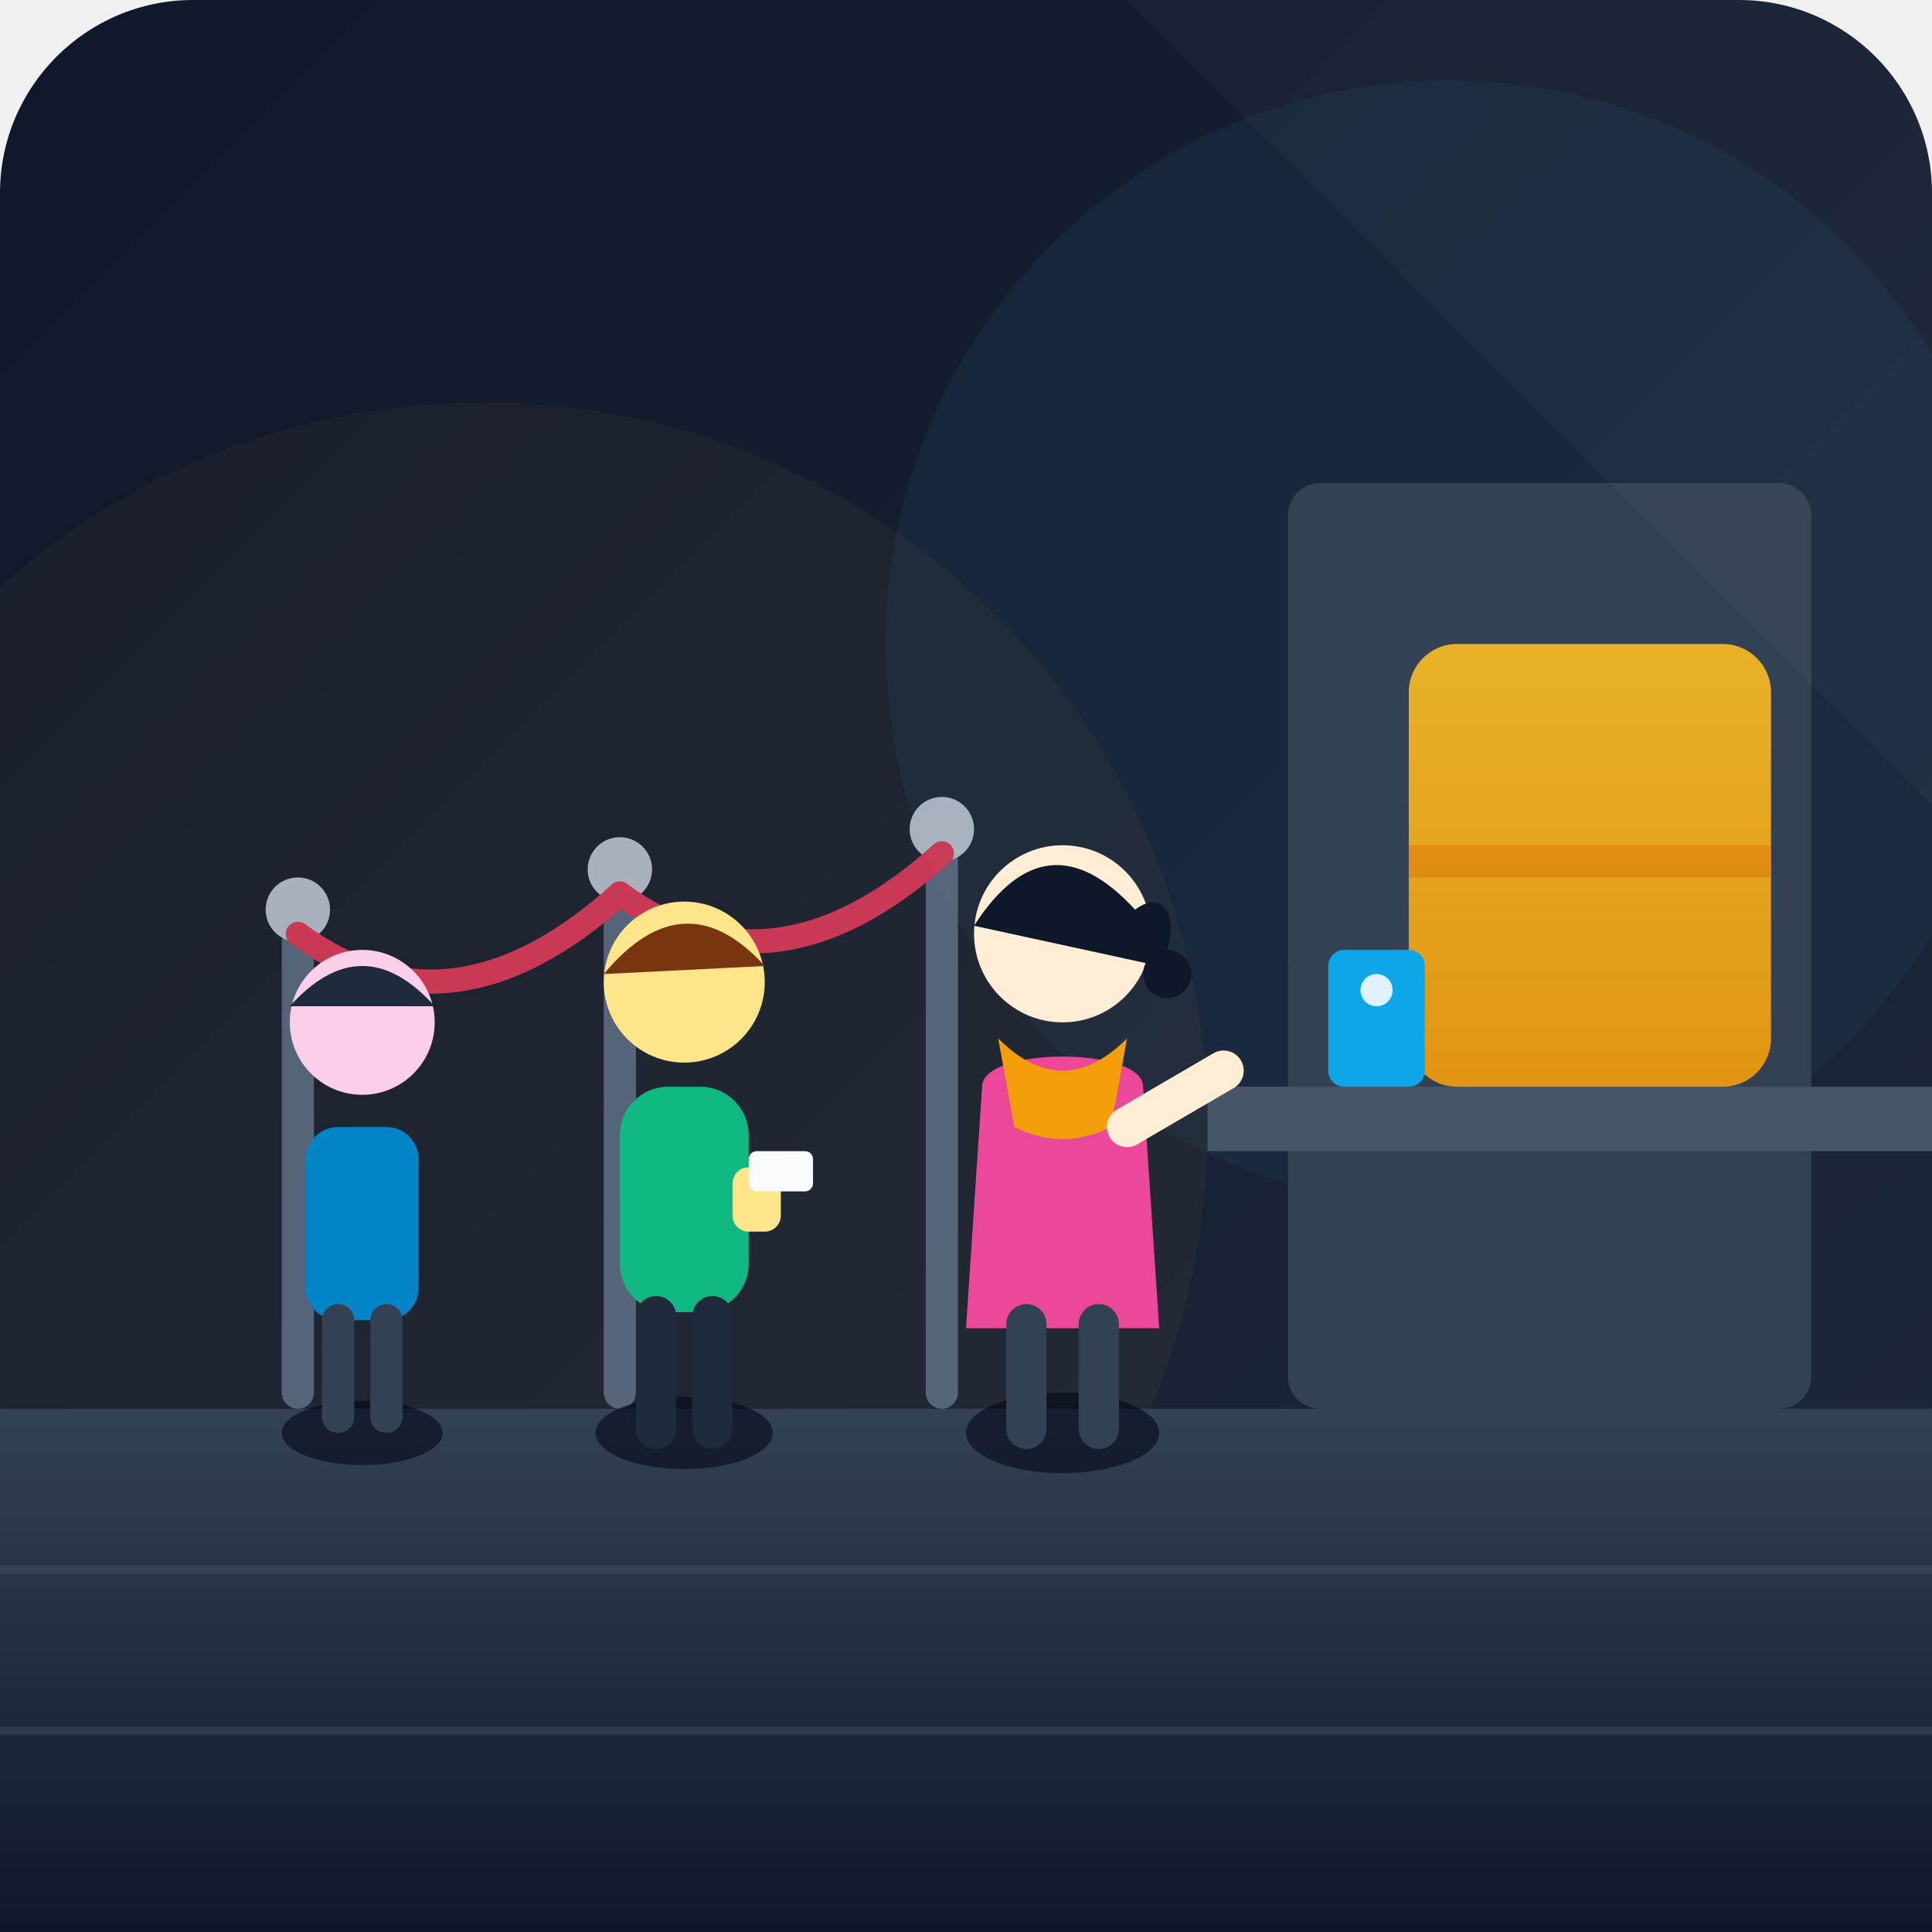
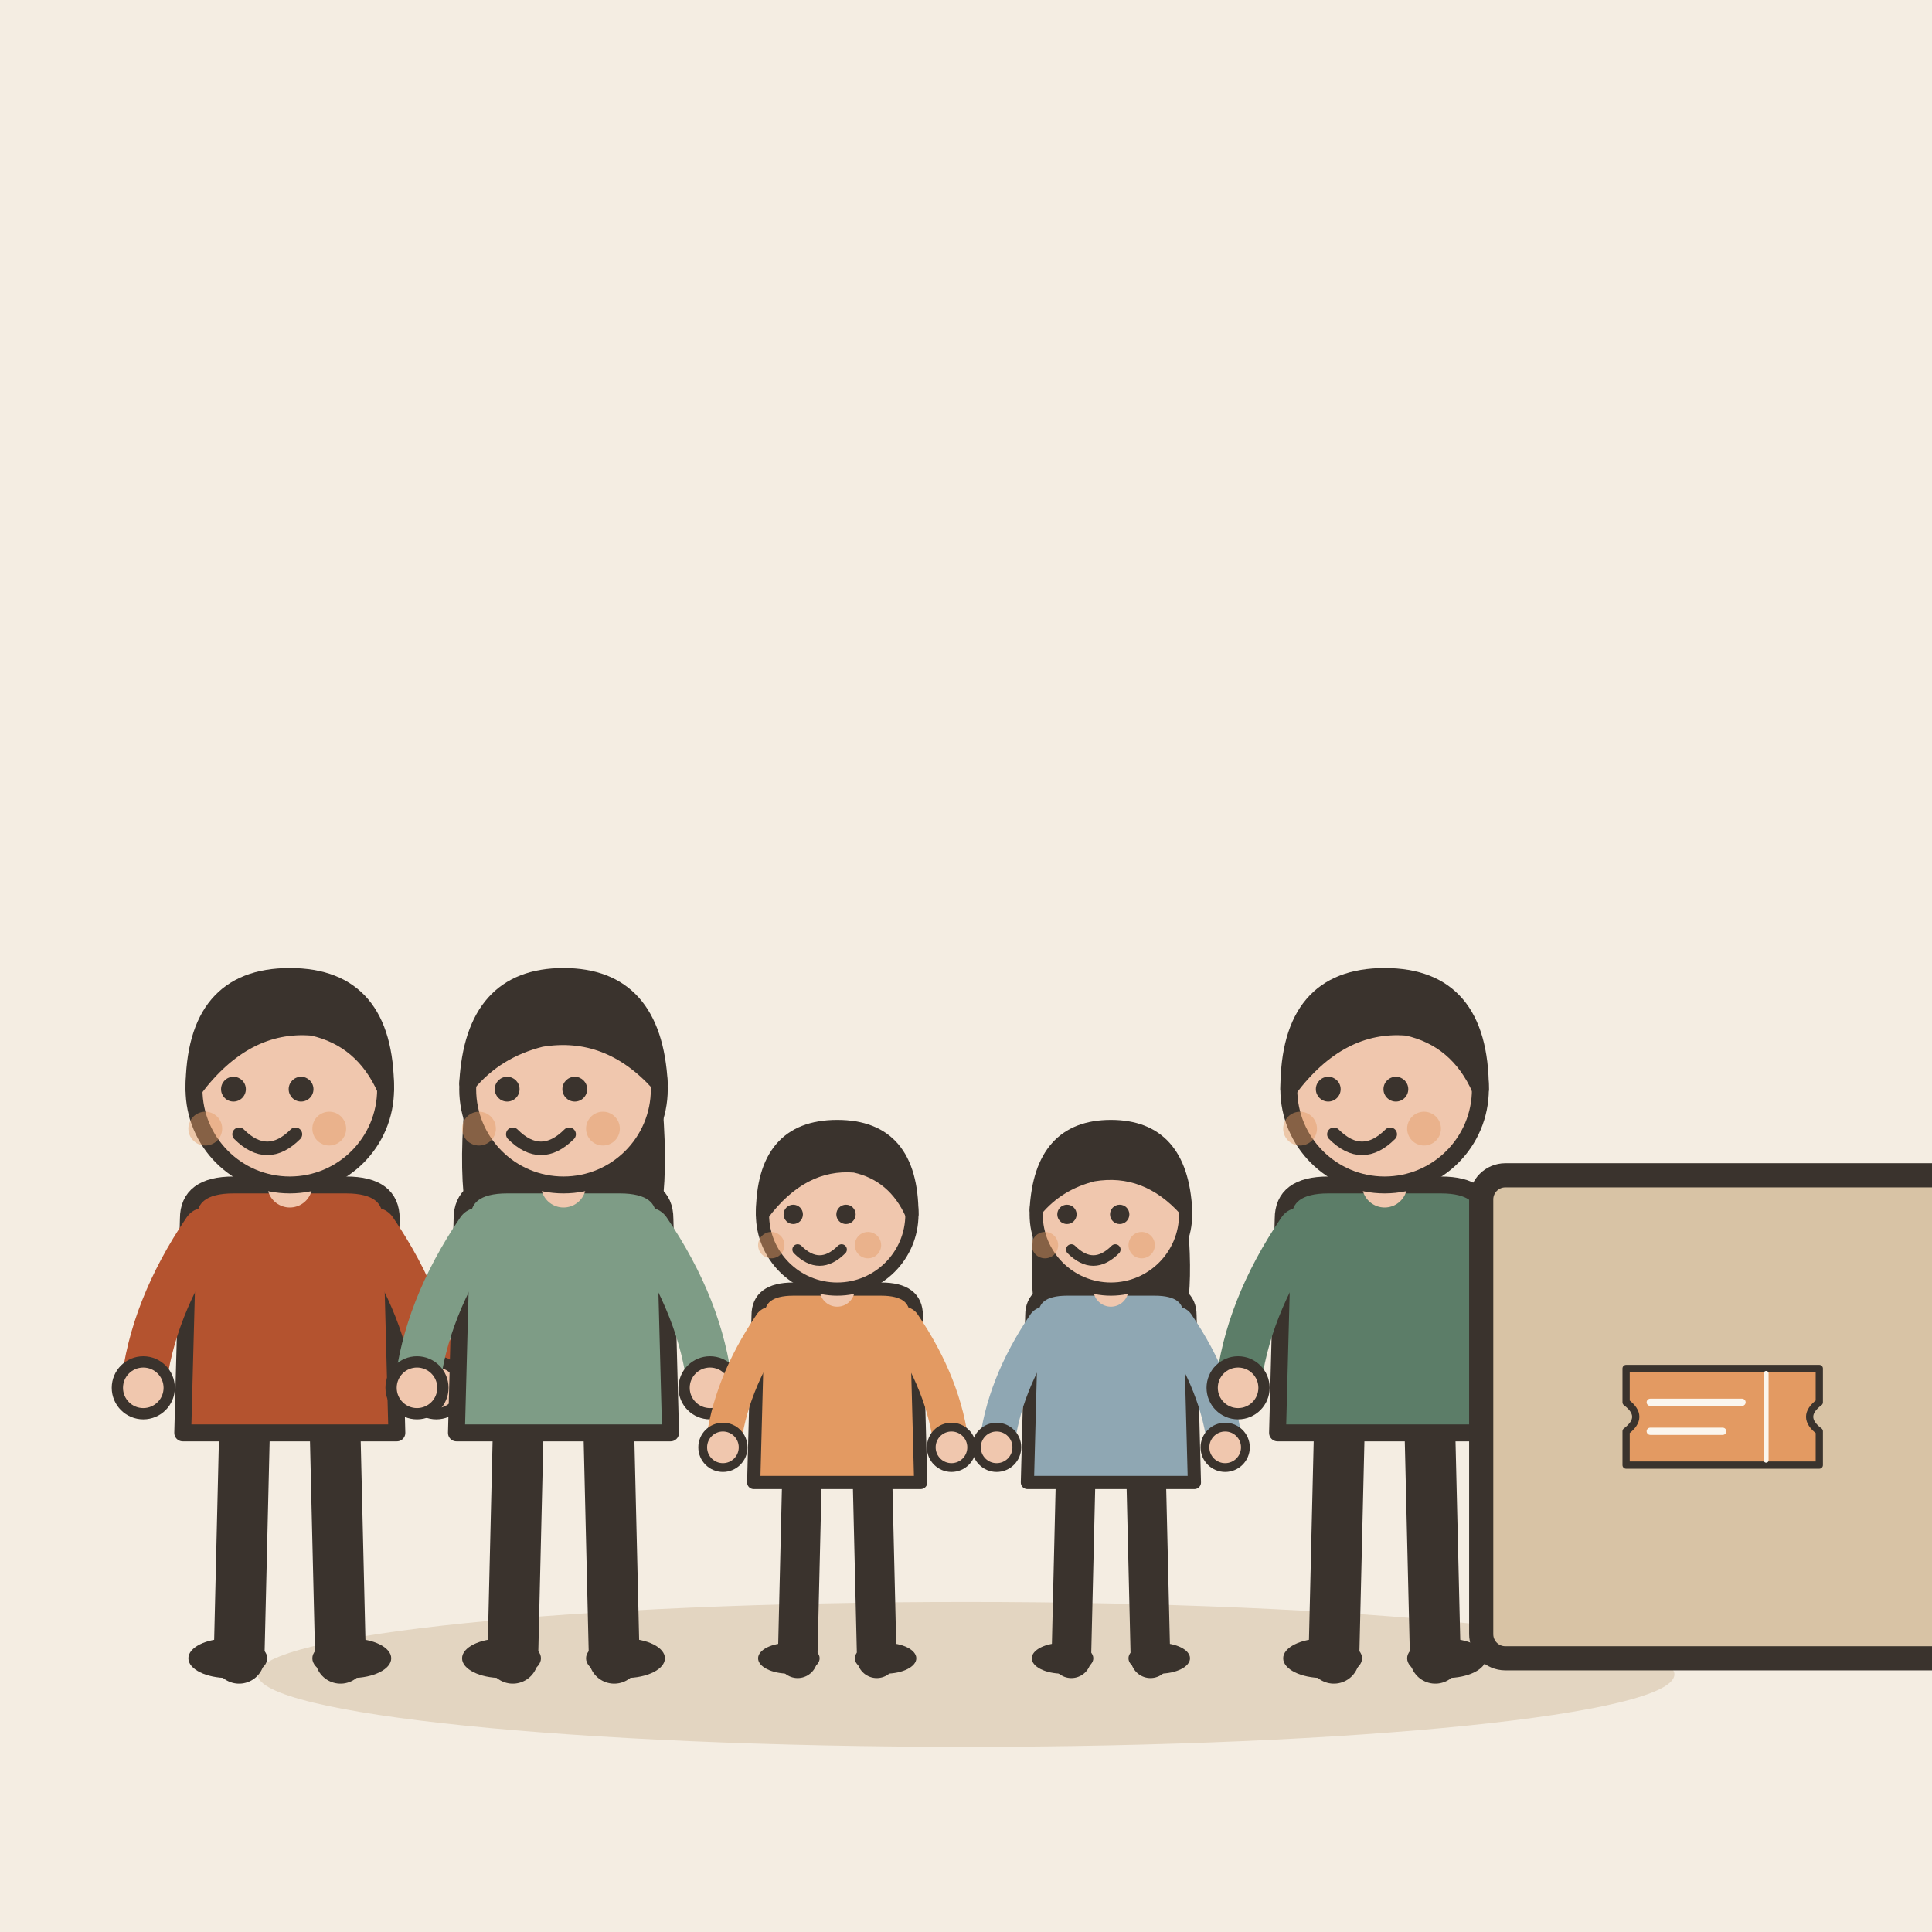
- <svg xmlns="http://www.w3.org/2000/svg" width="240" height="240" viewBox="0 0 240 240">
-   <defs>
-     <linearGradient id="bg-grad" x1="0%" y1="0%" x2="100%" y2="100%">
-       <stop offset="0%" stop-color="#0f172a" />
-       <stop offset="100%" stop-color="#1e293b" />
-     </linearGradient>
-     <linearGradient id="booth-glow" x1="0%" y1="0%" x2="0%" y2="100%">
-       <stop offset="0%" stop-color="#fbbf24" />
-       <stop offset="100%" stop-color="#f59e0b" />
-     </linearGradient>
-     <linearGradient id="floor-grad" x1="0%" y1="0%" x2="0%" y2="100%">
-       <stop offset="0%" stop-color="#334155" />
-       <stop offset="100%" stop-color="#0f172a" />
-     </linearGradient>
-   </defs>
-   <rect width="240" height="240" rx="24" fill="url(#bg-grad)" />
-   <circle cx="180" cy="80" r="70" fill="#38bdf8" opacity="0.05" />
-   <circle cx="60" cy="140" r="90" fill="#fbbf24" opacity="0.04" />
-   <g opacity="0.8">
-     <rect x="35" y="115" width="4" height="60" rx="2" fill="#64748b" />
-     <circle cx="37" cy="113" r="4" fill="#cbd5e1" />
-     <rect x="75" y="110" width="4" height="65" rx="2" fill="#64748b" />
-     <circle cx="77" cy="108" r="4" fill="#cbd5e1" />
-     <rect x="115" y="105" width="4" height="70" rx="2" fill="#64748b" />
-     <circle cx="117" cy="103" r="4" fill="#cbd5e1" />
-     <path d="M 37 116 Q 56 130 77 111" fill="none" stroke="#f43f5e" stroke-width="3" stroke-linecap="round" />
-     <path d="M 77 111 Q 96 125 117 106" fill="none" stroke="#f43f5e" stroke-width="3" stroke-linecap="round" />
+ <svg xmlns="http://www.w3.org/2000/svg" viewBox="0 0 240 240" data-style="editorial">
+   <rect width="240" height="240" fill="#F4EDE2" />
+   <ellipse cx="120" cy="208" rx="88" ry="9" fill="#E3D5C1" />
+   <g transform="translate(36 206) scale(0.7 0.7)">
+     <path d="M-8 -42L-9 0" stroke="#3A332D" stroke-width="9" stroke-linecap="round" fill="none" />
+     <path d="M8 -42L9 0" stroke="#3A332D" stroke-width="9" stroke-linecap="round" fill="none" />
+     <ellipse cx="-11" cy="0" rx="7" ry="3.5" fill="#3A332D" />
+     <ellipse cx="11" cy="0" rx="7" ry="3.5" fill="#3A332D" />
+     <path d="M-18 -78Q-18 -84 -10 -84L10 -84Q18 -84 18 -78L19 -40L-19 -40Z" fill="#B4532F" stroke="#3A332D" stroke-width="3" stroke-linecap="round" stroke-linejoin="round" />
+     <path d="M-15 -76Q-24.5 -62 -26 -48" fill="none" stroke="#B4532F" stroke-width="8" stroke-linecap="round" stroke-linejoin="round" />
+     <circle cx="-26" cy="-48" r="4.6" fill="#F0C7AE" stroke="#3A332D" stroke-linecap="round" stroke-linejoin="round" stroke-width="2" />
+     <path d="M15 -76Q24.5 -62 26 -48" fill="none" stroke="#B4532F" stroke-width="8" stroke-linecap="round" stroke-linejoin="round" />
+     <circle cx="26" cy="-48" r="4.6" fill="#F0C7AE" stroke="#3A332D" stroke-linecap="round" stroke-linejoin="round" stroke-width="2" />
+     <path d="M0 -84L0 -88" stroke="#F0C7AE" stroke-width="8" stroke-linecap="round" fill="none" />
+     <circle cx="0" cy="-101" r="17" fill="#F0C7AE" stroke="#3A332D" stroke-width="3" stroke-linecap="round" stroke-linejoin="round" />
+     <path d="M-17 -101Q-17 -121 0 -121Q17 -121 17 -101Q13 -110 4 -112Q-8 -113 -17 -101Z" fill="#3A332D" stroke="#3A332D" stroke-width="3" stroke-linecap="round" stroke-linejoin="round" />
+     <circle cx="-10" cy="-101" r="2.2" fill="#3A332D" />
+     <circle cx="2" cy="-101" r="2.2" fill="#3A332D" />
+     <path d="M-9 -93Q-4 -88 1 -93" fill="none" stroke="#3A332D" stroke-width="2.4" stroke-linecap="round" stroke-linejoin="round" />
+     <circle cx="-15" cy="-94" r="3" fill="#E39A62" opacity="0.45" />
+     <circle cx="7" cy="-94" r="3" fill="#E39A62" opacity="0.45" />
  </g>
-   <path d="M 0 175 L 240 175 L 240 240 L 0 240 Z" fill="url(#floor-grad)" />
-   <path d="M 0 195 L 240 195 M 0 215 L 240 215" stroke="#475569" stroke-width="1" opacity="0.4" />
-   <g id="ticket-booth">
-     <rect x="160" y="60" width="65" height="115" rx="4" fill="#334155" />
-     <path d="M 150 135 L 240 135 L 240 143 L 150 143 Z" fill="#475569" />
-     <rect x="175" y="80" width="45" height="55" rx="6" fill="url(#booth-glow)" opacity="0.9" />
-     <rect x="175" y="105" width="45" height="4" fill="#d97706" opacity="0.5" />
-     <rect x="165" y="118" width="12" height="17" rx="2" fill="#0ea5e9" />
-     <circle cx="171" cy="123" r="2" fill="#e0f2fe" />
+   <g transform="translate(70 206) scale(0.7 0.7)">
+     <path d="M-8 -42L-9 0" stroke="#3A332D" stroke-width="9" stroke-linecap="round" fill="none" />
+     <path d="M8 -42L9 0" stroke="#3A332D" stroke-width="9" stroke-linecap="round" fill="none" />
+     <ellipse cx="-11" cy="0" rx="7" ry="3.5" fill="#3A332D" />
+     <ellipse cx="11" cy="0" rx="7" ry="3.5" fill="#3A332D" />
+     <path d="M-17 -104Q-20 -78 -14 -70L-6 -78L6 -78L14 -70Q20 -78 17 -104Z" fill="#3A332D" />
+     <path d="M-18 -78Q-18 -84 -10 -84L10 -84Q18 -84 18 -78L19 -40L-19 -40Z" fill="#7E9C86" stroke="#3A332D" stroke-width="3" stroke-linecap="round" stroke-linejoin="round" />
+     <path d="M-15 -76Q-24.5 -62 -26 -48" fill="none" stroke="#7E9C86" stroke-width="8" stroke-linecap="round" stroke-linejoin="round" />
+     <circle cx="-26" cy="-48" r="4.6" fill="#F0C7AE" stroke="#3A332D" stroke-linecap="round" stroke-linejoin="round" stroke-width="2" />
+     <path d="M15 -76Q24.5 -62 26 -48" fill="none" stroke="#7E9C86" stroke-width="8" stroke-linecap="round" stroke-linejoin="round" />
+     <circle cx="26" cy="-48" r="4.6" fill="#F0C7AE" stroke="#3A332D" stroke-linecap="round" stroke-linejoin="round" stroke-width="2" />
+     <path d="M0 -84L0 -88" stroke="#F0C7AE" stroke-width="8" stroke-linecap="round" fill="none" />
+     <circle cx="0" cy="-101" r="17" fill="#F0C7AE" stroke="#3A332D" stroke-width="3" stroke-linecap="round" stroke-linejoin="round" />
+     <path d="M-17 -102Q-16 -121 0 -121Q16 -121 17 -102Q8 -112 -4 -110Q-12 -108 -17 -102Z" fill="#3A332D" stroke="#3A332D" stroke-width="3" stroke-linecap="round" stroke-linejoin="round" />
+     <circle cx="-10" cy="-101" r="2.2" fill="#3A332D" />
+     <circle cx="2" cy="-101" r="2.2" fill="#3A332D" />
+     <path d="M-9 -93Q-4 -88 1 -93" fill="none" stroke="#3A332D" stroke-width="2.4" stroke-linecap="round" stroke-linejoin="round" />
+     <circle cx="-15" cy="-94" r="3" fill="#E39A62" opacity="0.45" />
+     <circle cx="7" cy="-94" r="3" fill="#E39A62" opacity="0.45" />
  </g>
-   <g id="person-3" transform="translate(15, 25)">
-     <ellipse cx="30" cy="153" rx="10" ry="4" fill="#020617" opacity="0.6" />
-     <rect x="23" y="115" width="14" height="24" rx="4" fill="#0284c7" />
-     <circle cx="30" cy="102" r="9" fill="#fbcfe8" />
-     <path d="M 21 100 Q 30 90 39 100" fill="#1e293b" />
-     <rect x="25" y="137" width="4" height="16" rx="2" fill="#334155" />
-     <rect x="31" y="137" width="4" height="16" rx="2" fill="#334155" />
+   <g transform="translate(104 206) scale(0.546 0.546)">
+     <path d="M-8 -42L-9 0" stroke="#3A332D" stroke-width="9" stroke-linecap="round" fill="none" />
+     <path d="M8 -42L9 0" stroke="#3A332D" stroke-width="9" stroke-linecap="round" fill="none" />
+     <ellipse cx="-11" cy="0" rx="7" ry="3.5" fill="#3A332D" />
+     <ellipse cx="11" cy="0" rx="7" ry="3.5" fill="#3A332D" />
+     <path d="M-18 -78Q-18 -84 -10 -84L10 -84Q18 -84 18 -78L19 -40L-19 -40Z" fill="#E39A62" stroke="#3A332D" stroke-width="3" stroke-linecap="round" stroke-linejoin="round" />
+     <path d="M-15 -76Q-24.5 -62 -26 -48" fill="none" stroke="#E39A62" stroke-width="8" stroke-linecap="round" stroke-linejoin="round" />
+     <circle cx="-26" cy="-48" r="4.6" fill="#F0C7AE" stroke="#3A332D" stroke-linecap="round" stroke-linejoin="round" stroke-width="2" />
+     <path d="M15 -76Q24.5 -62 26 -48" fill="none" stroke="#E39A62" stroke-width="8" stroke-linecap="round" stroke-linejoin="round" />
+     <circle cx="26" cy="-48" r="4.6" fill="#F0C7AE" stroke="#3A332D" stroke-linecap="round" stroke-linejoin="round" stroke-width="2" />
+     <path d="M0 -84L0 -88" stroke="#F0C7AE" stroke-width="8" stroke-linecap="round" fill="none" />
+     <circle cx="0" cy="-101" r="17" fill="#F0C7AE" stroke="#3A332D" stroke-width="3" stroke-linecap="round" stroke-linejoin="round" />
+     <path d="M-17 -101Q-17 -121 0 -121Q17 -121 17 -101Q13 -110 4 -112Q-8 -113 -17 -101Z" fill="#3A332D" stroke="#3A332D" stroke-width="3" stroke-linecap="round" stroke-linejoin="round" />
+     <circle cx="-10" cy="-101" r="2.2" fill="#3A332D" />
+     <circle cx="2" cy="-101" r="2.2" fill="#3A332D" />
+     <path d="M-9 -93Q-4 -88 1 -93" fill="none" stroke="#3A332D" stroke-width="2.4" stroke-linecap="round" stroke-linejoin="round" />
+     <circle cx="-15" cy="-94" r="3" fill="#E39A62" opacity="0.45" />
+     <circle cx="7" cy="-94" r="3" fill="#E39A62" opacity="0.45" />
  </g>
-   <g id="person-2" transform="translate(55, 15)">
-     <ellipse cx="30" cy="163" rx="11" ry="4.5" fill="#020617" opacity="0.6" />
-     <rect x="22" y="120" width="16" height="28" rx="6" fill="#10b981" />
-     <circle cx="30" cy="107" r="10" fill="#fde68a" />
-     <path d="M 20 106 Q 30 94 40 105" fill="#78350f" />
-     <rect x="36" y="130" width="6" height="8" rx="2" fill="#fde68a" />
-     <rect x="38" y="128" width="8" height="5" rx="1" fill="#f8fafc" />
-     <rect x="24" y="146" width="5" height="19" rx="2.5" fill="#1e293b" />
-     <rect x="31" y="146" width="5" height="19" rx="2.5" fill="#1e293b" />
+   <g transform="translate(138 206) scale(0.546 0.546)">
+     <path d="M-8 -42L-9 0" stroke="#3A332D" stroke-width="9" stroke-linecap="round" fill="none" />
+     <path d="M8 -42L9 0" stroke="#3A332D" stroke-width="9" stroke-linecap="round" fill="none" />
+     <ellipse cx="-11" cy="0" rx="7" ry="3.5" fill="#3A332D" />
+     <ellipse cx="11" cy="0" rx="7" ry="3.5" fill="#3A332D" />
+     <path d="M-17 -104Q-20 -78 -14 -70L-6 -78L6 -78L14 -70Q20 -78 17 -104Z" fill="#3A332D" />
+     <path d="M-18 -78Q-18 -84 -10 -84L10 -84Q18 -84 18 -78L19 -40L-19 -40Z" fill="#8FA7B3" stroke="#3A332D" stroke-width="3" stroke-linecap="round" stroke-linejoin="round" />
+     <path d="M-15 -76Q-24.5 -62 -26 -48" fill="none" stroke="#8FA7B3" stroke-width="8" stroke-linecap="round" stroke-linejoin="round" />
+     <circle cx="-26" cy="-48" r="4.6" fill="#F0C7AE" stroke="#3A332D" stroke-linecap="round" stroke-linejoin="round" stroke-width="2" />
+     <path d="M15 -76Q24.5 -62 26 -48" fill="none" stroke="#8FA7B3" stroke-width="8" stroke-linecap="round" stroke-linejoin="round" />
+     <circle cx="26" cy="-48" r="4.6" fill="#F0C7AE" stroke="#3A332D" stroke-linecap="round" stroke-linejoin="round" stroke-width="2" />
+     <path d="M0 -84L0 -88" stroke="#F0C7AE" stroke-width="8" stroke-linecap="round" fill="none" />
+     <circle cx="0" cy="-101" r="17" fill="#F0C7AE" stroke="#3A332D" stroke-width="3" stroke-linecap="round" stroke-linejoin="round" />
+     <path d="M-17 -102Q-16 -121 0 -121Q16 -121 17 -102Q8 -112 -4 -110Q-12 -108 -17 -102Z" fill="#3A332D" stroke="#3A332D" stroke-width="3" stroke-linecap="round" stroke-linejoin="round" />
+     <circle cx="-10" cy="-101" r="2.2" fill="#3A332D" />
+     <circle cx="2" cy="-101" r="2.2" fill="#3A332D" />
+     <path d="M-9 -93Q-4 -88 1 -93" fill="none" stroke="#3A332D" stroke-width="2.4" stroke-linecap="round" stroke-linejoin="round" />
+     <circle cx="-15" cy="-94" r="3" fill="#E39A62" opacity="0.45" />
+     <circle cx="7" cy="-94" r="3" fill="#E39A62" opacity="0.45" />
  </g>
-   <g id="person-1" transform="translate(100, 5)">
-     <ellipse cx="32" cy="173" rx="12" ry="5" fill="#020617" opacity="0.6" />
-     <path d="M 22 130 C 22 125, 42 125, 42 130 L 44 160 L 20 160 Z" fill="#ec4899" />
-     <path d="M 24 124 Q 32 132 40 124 L 38 135 Q 32 138 26 135 Z" fill="#f59e0b" />
-     <circle cx="32" cy="111" r="11" fill="#ffedd5" />
-     <path d="M 21 110 Q 30 96 41 108 C 45 105, 47 110, 44 115" fill="#0f172a" />
-     <circle cx="45" cy="116" r="3" fill="#0f172a" />
-     <path d="M 40 135 L 52 128" stroke="#ffedd5" stroke-width="5" stroke-linecap="round" />
-     <rect x="25" y="157" width="5" height="18" rx="2.5" fill="#334155" />
-     <rect x="34" y="157" width="5" height="18" rx="2.5" fill="#334155" />
+   <g transform="translate(172 206) scale(0.7 0.7)">
+     <path d="M-8 -42L-9 0" stroke="#3A332D" stroke-width="9" stroke-linecap="round" fill="none" />
+     <path d="M8 -42L9 0" stroke="#3A332D" stroke-width="9" stroke-linecap="round" fill="none" />
+     <ellipse cx="-11" cy="0" rx="7" ry="3.5" fill="#3A332D" />
+     <ellipse cx="11" cy="0" rx="7" ry="3.5" fill="#3A332D" />
+     <path d="M-18 -78Q-18 -84 -10 -84L10 -84Q18 -84 18 -78L19 -40L-19 -40Z" fill="#5C7D68" stroke="#3A332D" stroke-width="3" stroke-linecap="round" stroke-linejoin="round" />
+     <path d="M-15 -76Q-24.5 -62 -26 -48" fill="none" stroke="#5C7D68" stroke-width="8" stroke-linecap="round" stroke-linejoin="round" />
+     <circle cx="-26" cy="-48" r="4.6" fill="#F0C7AE" stroke="#3A332D" stroke-linecap="round" stroke-linejoin="round" stroke-width="2" />
+     <path d="M15 -76Q24.5 -62 26 -48" fill="none" stroke="#5C7D68" stroke-width="8" stroke-linecap="round" stroke-linejoin="round" />
+     <circle cx="26" cy="-48" r="4.6" fill="#F0C7AE" stroke="#3A332D" stroke-linecap="round" stroke-linejoin="round" stroke-width="2" />
+     <path d="M0 -84L0 -88" stroke="#F0C7AE" stroke-width="8" stroke-linecap="round" fill="none" />
+     <circle cx="0" cy="-101" r="17" fill="#F0C7AE" stroke="#3A332D" stroke-width="3" stroke-linecap="round" stroke-linejoin="round" />
+     <path d="M-17 -101Q-17 -121 0 -121Q17 -121 17 -101Q13 -110 4 -112Q-8 -113 -17 -101Z" fill="#3A332D" stroke="#3A332D" stroke-width="3" stroke-linecap="round" stroke-linejoin="round" />
+     <circle cx="-10" cy="-101" r="2.2" fill="#3A332D" />
+     <circle cx="2" cy="-101" r="2.2" fill="#3A332D" />
+     <path d="M-9 -93Q-4 -88 1 -93" fill="none" stroke="#3A332D" stroke-width="2.4" stroke-linecap="round" stroke-linejoin="round" />
+     <circle cx="-15" cy="-94" r="3" fill="#E39A62" opacity="0.45" />
+     <circle cx="7" cy="-94" r="3" fill="#E39A62" opacity="0.45" />
  </g>
-   <path d="M 140 0 L 240 100 L 240 0 Z" fill="#ffffff" opacity="0.03" />
+   <g transform="translate(214 206)">
+     <rect x="-30" y="-60" width="60" height="60" rx="3" fill="#D8C3A5" stroke="#3A332D" stroke-width="3" stroke-linecap="round" stroke-linejoin="round" />
+     <g transform="translate(0 -30) scale(0.3 0.3)">
+       <path d="M-40 -20L40 -20L40 -6Q32 0 40 6L40 20L-40 20L-40 6Q-32 0 -40 -6Z" fill="#E39A62" stroke="#3A332D" stroke-width="3" stroke-linecap="round" stroke-linejoin="round" />
+       <path d="M18 -18L18 18" stroke="#FBF6EE" stroke-width="2" stroke-linecap="round" fill="none" />
+       <path d="M-30 -6L8 -6" stroke="#FBF6EE" stroke-width="3" stroke-linecap="round" fill="none" />
+       <path d="M-30 6L0 6" stroke="#FBF6EE" stroke-width="3" stroke-linecap="round" fill="none" />
+     </g>
+   </g>
</svg>
